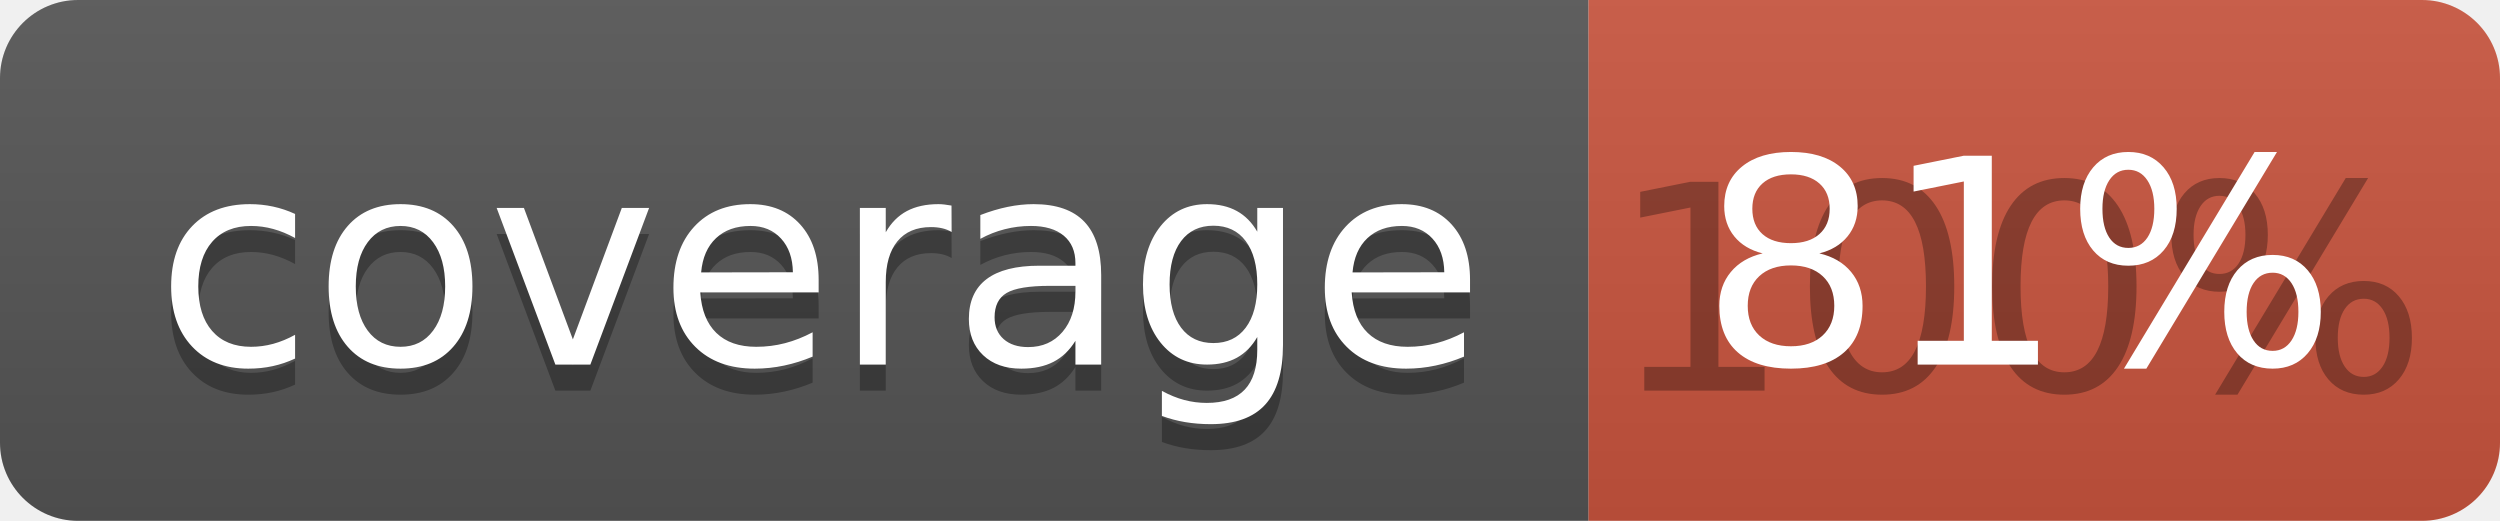
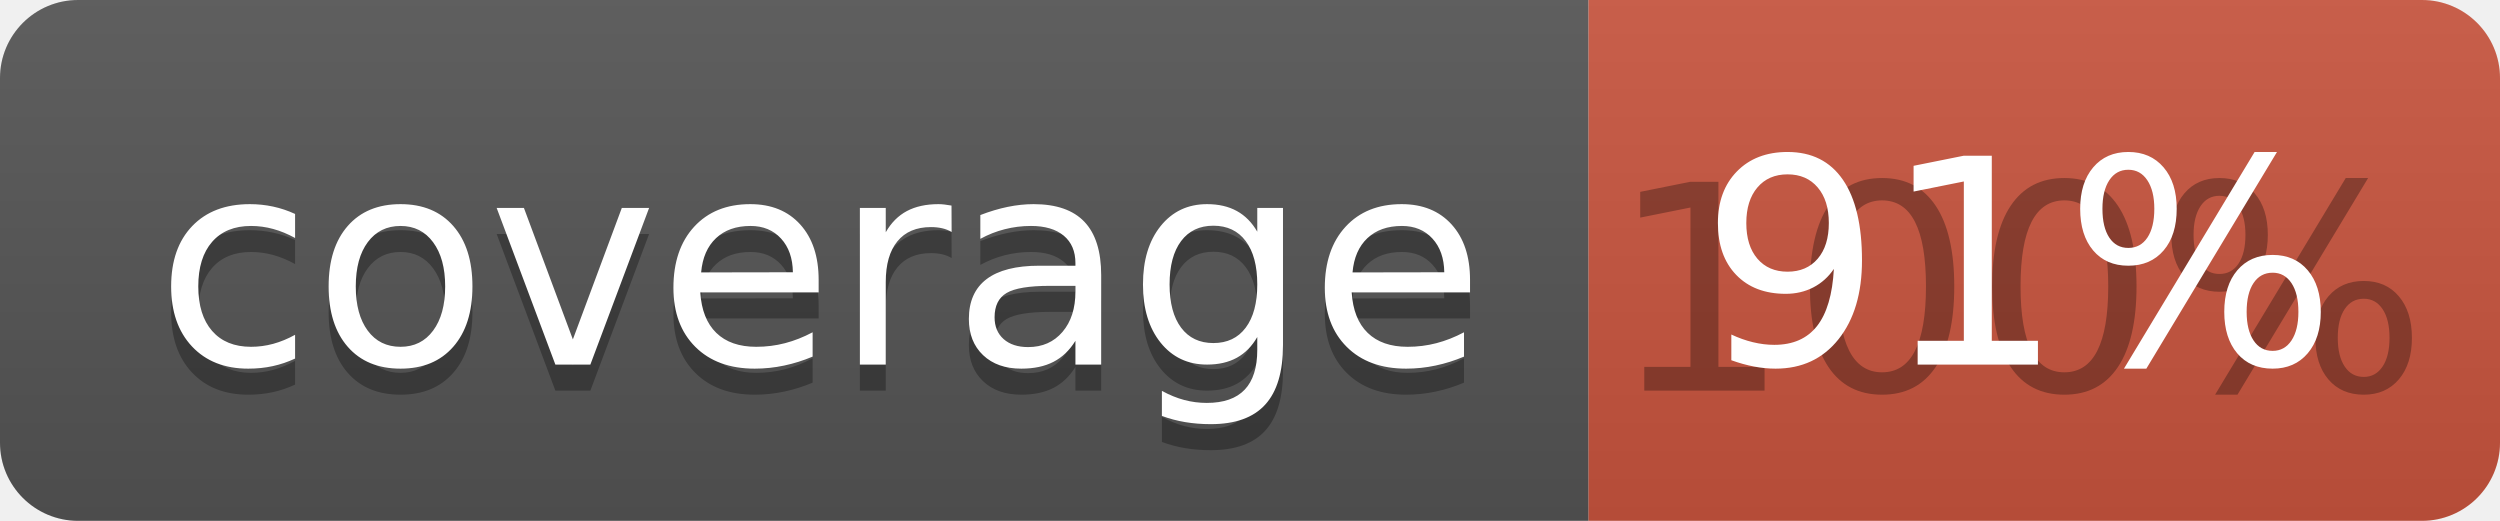
<svg xmlns="http://www.w3.org/2000/svg" width="96" height="20">
  <linearGradient id="b" x2="0" y2="100%">
    <stop offset="0" stop-color="#bbb" stop-opacity=".1" />
    <stop offset="1" stop-opacity=".1" />
  </linearGradient>
  <clipPath id="a">
    <rect width="96" height="20" rx="3" fill="#fff" />
  </clipPath>
  <g clip-path="url(#a)">
    <path fill="#555" d="M0 0h61v20H0z" />
    <path fill="#CA553E" d="M61 0h35v20H61z" />
    <path fill="url(#b)" d="M0 0h96v20H0z" />
  </g>
  <g fill="#fff" text-anchor="middle" font-family="DejaVu Sans,Verdana,Geneva,sans-serif" font-size="110">
    <text x="315" y="150" fill="#010101" fill-opacity=".3" transform="scale(.1)" textLength="510">coverage</text>
    <text x="315" y="140" transform="scale(.1)" textLength="510">coverage</text>
    <text x="775" y="150" fill="#010101" fill-opacity=".3" transform="scale(.1)" textLength="250">100%</text>
-     <text x="775" y="140" transform="scale(.1)" textLength="250">81%</text>
+     <text x="775" y="140" transform="scale(.1)" textLength="250">91%</text>
  </g>
</svg>
